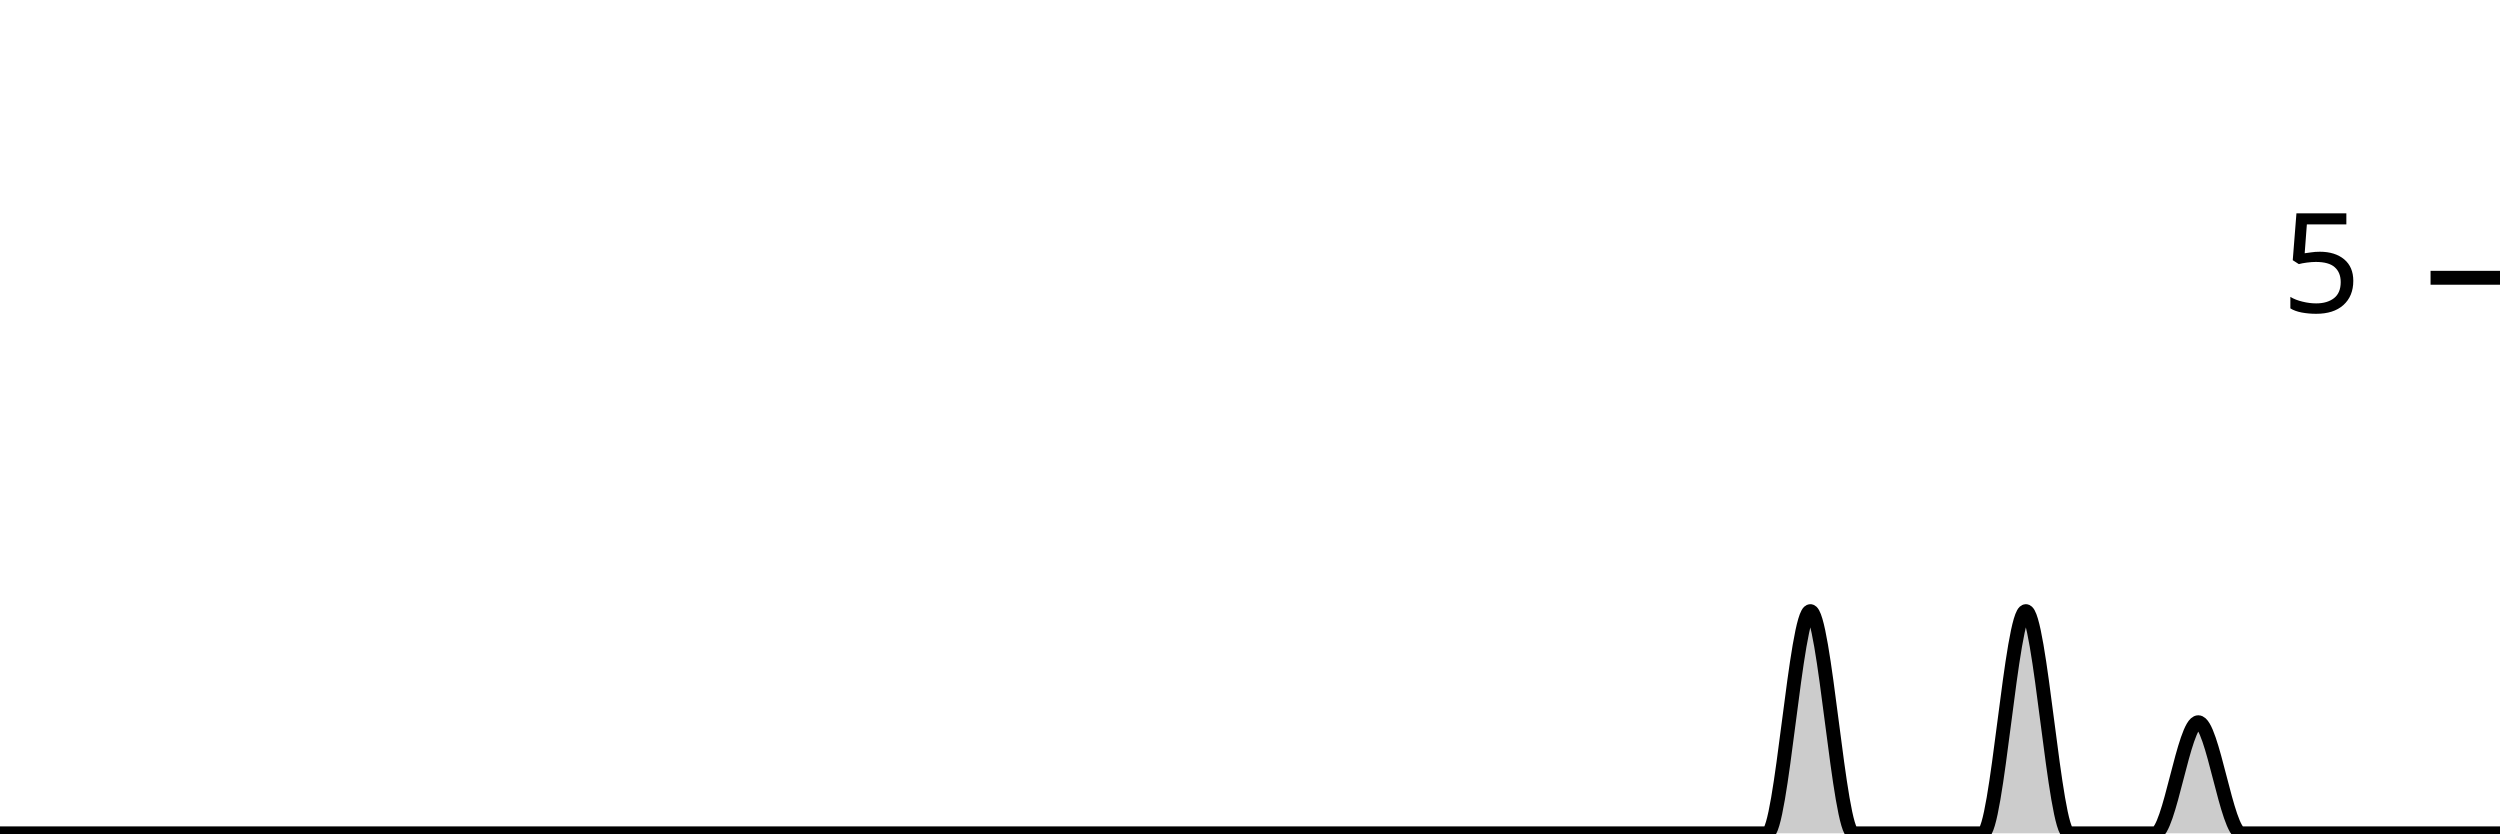
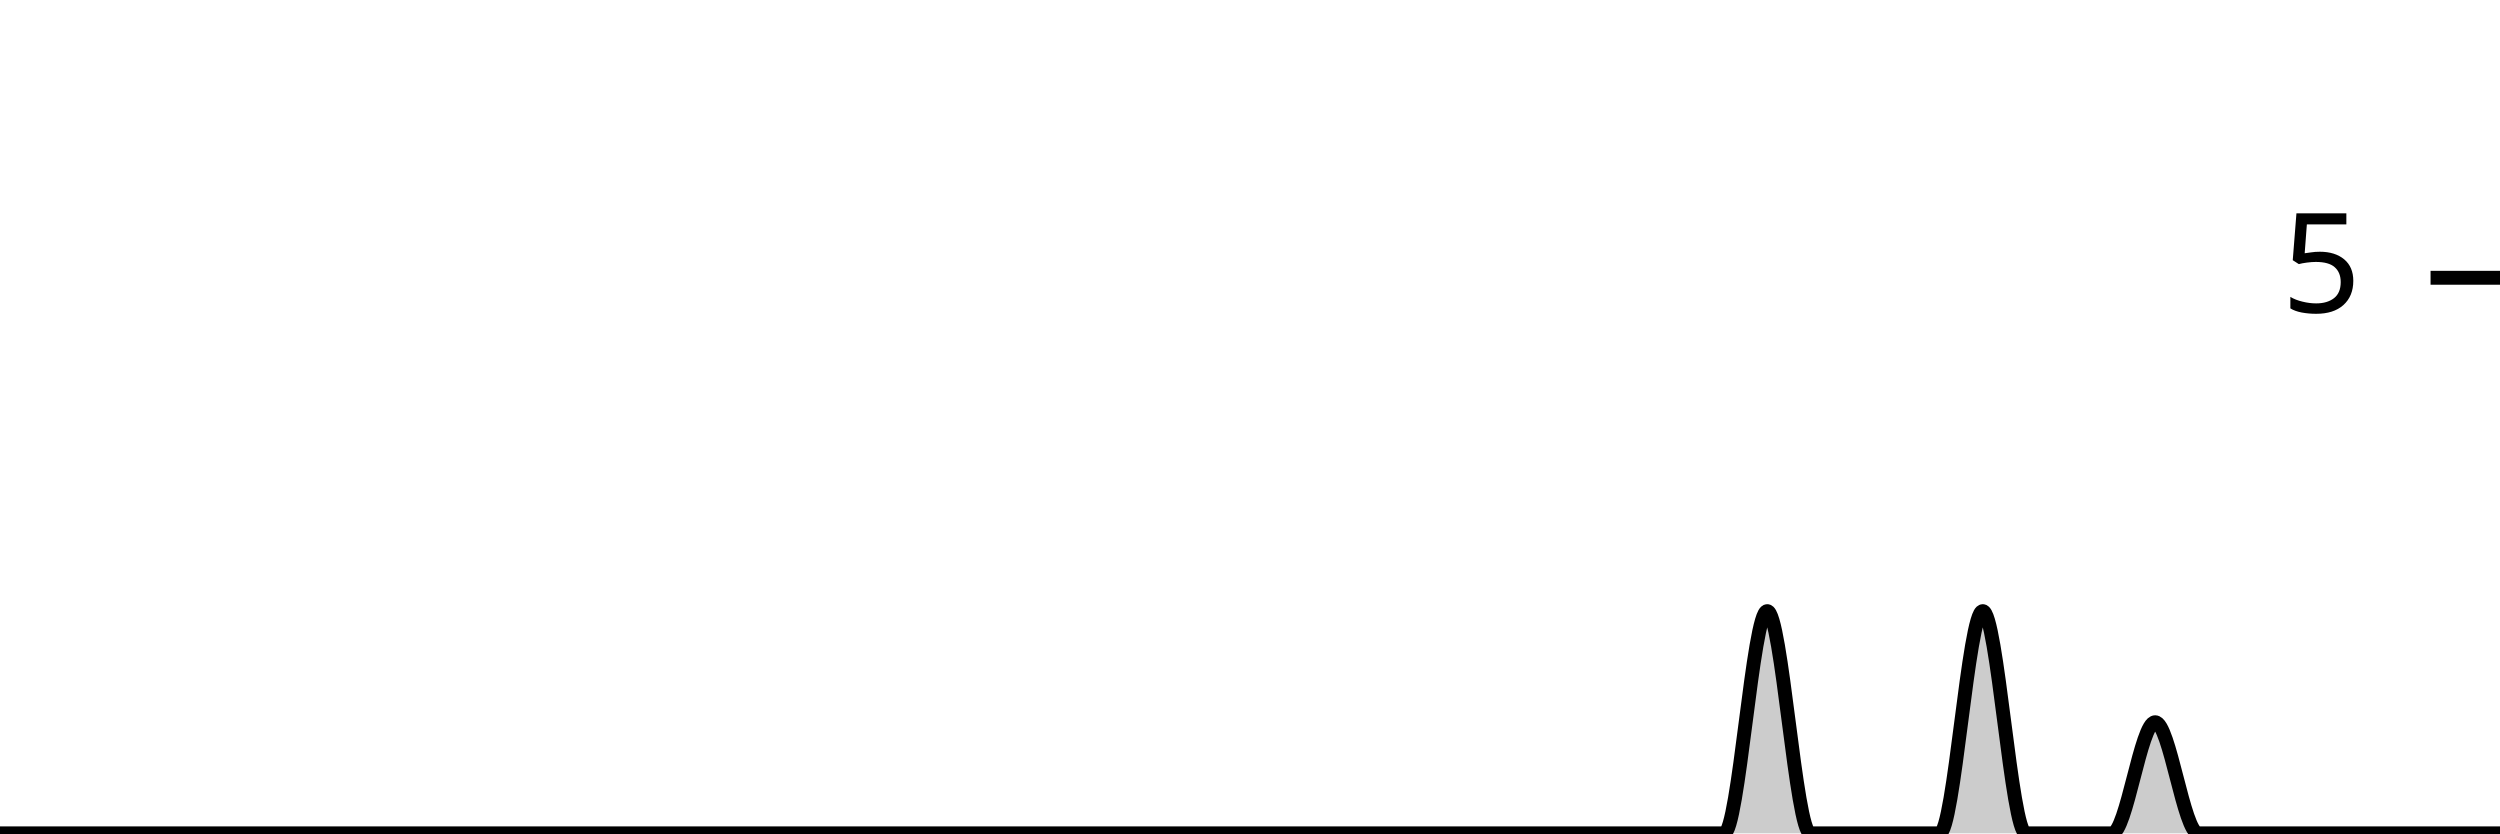
<svg xmlns="http://www.w3.org/2000/svg" viewBox="0 0 180 60">
  <g transform="translate(0,20)">
-     <path class="area" fill="rgba(0, 0, 0, 0.2)" d="M0,40C1.034,40,2.069,40,3.103,40C4.138,40,5.172,40,6.207,40C7.241,40,8.276,40,9.31,40C10.345,40,11.379,40,12.414,40C13.448,40,14.483,40,15.517,40C16.552,40,17.586,40,18.621,40C19.655,40,20.69,40,21.724,40C22.759,40,23.793,40,24.828,40C25.862,40,26.897,40,27.931,40C28.966,40,30,40,31.034,40C32.069,40,33.103,40,34.138,40C35.172,40,36.207,40,37.241,40C38.276,40,39.31,40,40.345,40C41.379,40,42.414,40,43.448,40C44.483,40,45.517,40,46.552,40C47.586,40,48.621,40,49.655,40C50.69,40,51.724,40,52.759,40C53.793,40,54.828,40,55.862,40C56.897,40,57.931,40,58.966,40C60,40,61.034,40,62.069,40C63.103,40,64.138,40,65.172,40C66.207,40,67.241,40,68.276,40C69.31,40,70.345,40,71.379,40C72.414,40,73.448,40,74.483,40C75.517,40,76.552,40,77.586,40C78.621,40,79.655,40,80.69,40C81.724,40,82.759,40,83.793,40C84.828,40,85.862,40,86.897,40C87.931,40,88.966,40,90,40C91.034,40,92.069,40,93.103,40C94.138,40,95.172,40,96.207,40C97.241,40,98.276,40,99.31,40C100.345,40,101.379,40,102.414,40C103.448,40,104.483,40,105.517,40C106.552,40,107.586,40,108.621,40C109.655,40,110.69,40,111.724,40C112.759,40,113.793,40,114.828,40C115.862,40,116.897,40,117.931,40C118.966,40,120,40,121.034,40C122.069,40,123.103,40,124.138,40C125.172,40,126.207,40,127.241,40C128.276,40,129.31,24,130.345,24C131.379,24,132.414,40,133.448,40C134.483,40,135.517,40,136.552,40C137.586,40,138.621,40,139.655,40C140.69,40,141.724,40,142.759,40C143.793,40,144.828,24,145.862,24C146.897,24,147.931,40,148.966,40C150,40,151.034,40,152.069,40C153.103,40,154.138,40,155.172,40C156.207,40,157.241,32,158.276,32C159.31,32,160.345,40,161.379,40C162.414,40,163.448,40,164.483,40C165.517,40,166.552,40,167.586,40C168.621,40,169.655,40,170.69,40C171.724,40,172.759,40,173.793,40C174.828,40,175.862,40,176.897,40C177.931,40,178.966,40,180,40L180,40C178.966,40,177.931,40,176.897,40C175.862,40,174.828,40,173.793,40C172.759,40,171.724,40,170.69,40C169.655,40,168.621,40,167.586,40C166.552,40,165.517,40,164.483,40C163.448,40,162.414,40,161.379,40C160.345,40,159.31,40,158.276,40C157.241,40,156.207,40,155.172,40C154.138,40,153.103,40,152.069,40C151.034,40,150,40,148.966,40C147.931,40,146.897,40,145.862,40C144.828,40,143.793,40,142.759,40C141.724,40,140.69,40,139.655,40C138.621,40,137.586,40,136.552,40C135.517,40,134.483,40,133.448,40C132.414,40,131.379,40,130.345,40C129.31,40,128.276,40,127.241,40C126.207,40,125.172,40,124.138,40C123.103,40,122.069,40,121.034,40C120,40,118.966,40,117.931,40C116.897,40,115.862,40,114.828,40C113.793,40,112.759,40,111.724,40C110.69,40,109.655,40,108.621,40C107.586,40,106.552,40,105.517,40C104.483,40,103.448,40,102.414,40C101.379,40,100.345,40,99.31,40C98.276,40,97.241,40,96.207,40C95.172,40,94.138,40,93.103,40C92.069,40,91.034,40,90,40C88.966,40,87.931,40,86.897,40C85.862,40,84.828,40,83.793,40C82.759,40,81.724,40,80.69,40C79.655,40,78.621,40,77.586,40C76.552,40,75.517,40,74.483,40C73.448,40,72.414,40,71.379,40C70.345,40,69.31,40,68.276,40C67.241,40,66.207,40,65.172,40C64.138,40,63.103,40,62.069,40C61.034,40,60,40,58.966,40C57.931,40,56.897,40,55.862,40C54.828,40,53.793,40,52.759,40C51.724,40,50.69,40,49.655,40C48.621,40,47.586,40,46.552,40C45.517,40,44.483,40,43.448,40C42.414,40,41.379,40,40.345,40C39.31,40,38.276,40,37.241,40C36.207,40,35.172,40,34.138,40C33.103,40,32.069,40,31.034,40C30,40,28.966,40,27.931,40C26.897,40,25.862,40,24.828,40C23.793,40,22.759,40,21.724,40C20.69,40,19.655,40,18.621,40C17.586,40,16.552,40,15.517,40C14.483,40,13.448,40,12.414,40C11.379,40,10.345,40,9.31,40C8.276,40,7.241,40,6.207,40C5.172,40,4.138,40,3.103,40C2.069,40,1.034,40,0,40Z" />
-     <path class="line" stroke="black" fill="none" d="M0,40C1.034,40,2.069,40,3.103,40C4.138,40,5.172,40,6.207,40C7.241,40,8.276,40,9.31,40C10.345,40,11.379,40,12.414,40C13.448,40,14.483,40,15.517,40C16.552,40,17.586,40,18.621,40C19.655,40,20.69,40,21.724,40C22.759,40,23.793,40,24.828,40C25.862,40,26.897,40,27.931,40C28.966,40,30,40,31.034,40C32.069,40,33.103,40,34.138,40C35.172,40,36.207,40,37.241,40C38.276,40,39.31,40,40.345,40C41.379,40,42.414,40,43.448,40C44.483,40,45.517,40,46.552,40C47.586,40,48.621,40,49.655,40C50.69,40,51.724,40,52.759,40C53.793,40,54.828,40,55.862,40C56.897,40,57.931,40,58.966,40C60,40,61.034,40,62.069,40C63.103,40,64.138,40,65.172,40C66.207,40,67.241,40,68.276,40C69.31,40,70.345,40,71.379,40C72.414,40,73.448,40,74.483,40C75.517,40,76.552,40,77.586,40C78.621,40,79.655,40,80.69,40C81.724,40,82.759,40,83.793,40C84.828,40,85.862,40,86.897,40C87.931,40,88.966,40,90,40C91.034,40,92.069,40,93.103,40C94.138,40,95.172,40,96.207,40C97.241,40,98.276,40,99.31,40C100.345,40,101.379,40,102.414,40C103.448,40,104.483,40,105.517,40C106.552,40,107.586,40,108.621,40C109.655,40,110.69,40,111.724,40C112.759,40,113.793,40,114.828,40C115.862,40,116.897,40,117.931,40C118.966,40,120,40,121.034,40C122.069,40,123.103,40,124.138,40C125.172,40,126.207,40,127.241,40C128.276,40,129.31,24,130.345,24C131.379,24,132.414,40,133.448,40C134.483,40,135.517,40,136.552,40C137.586,40,138.621,40,139.655,40C140.69,40,141.724,40,142.759,40C143.793,40,144.828,24,145.862,24C146.897,24,147.931,40,148.966,40C150,40,151.034,40,152.069,40C153.103,40,154.138,40,155.172,40C156.207,40,157.241,32,158.276,32C159.31,32,160.345,40,161.379,40C162.414,40,163.448,40,164.483,40C165.517,40,166.552,40,167.586,40C168.621,40,169.655,40,170.69,40C171.724,40,172.759,40,173.793,40C174.828,40,175.862,40,176.897,40C177.931,40,178.966,40,180,40" />
+     <path class="area" fill="rgba(0, 0, 0, 0.2)" d="M0,40C1.034,40,2.069,40,3.103,40C4.138,40,5.172,40,6.207,40C7.241,40,8.276,40,9.31,40C10.345,40,11.379,40,12.414,40C13.448,40,14.483,40,15.517,40C16.552,40,17.586,40,18.621,40C19.655,40,20.69,40,21.724,40C22.759,40,23.793,40,24.828,40C25.862,40,26.897,40,27.931,40C28.966,40,30,40,31.034,40C32.069,40,33.103,40,34.138,40C35.172,40,36.207,40,37.241,40C38.276,40,39.31,40,40.345,40C41.379,40,42.414,40,43.448,40C44.483,40,45.517,40,46.552,40C47.586,40,48.621,40,49.655,40C50.69,40,51.724,40,52.759,40C53.793,40,54.828,40,55.862,40C56.897,40,57.931,40,58.966,40C60,40,61.034,40,62.069,40C63.103,40,64.138,40,65.172,40C66.207,40,67.241,40,68.276,40C69.31,40,70.345,40,71.379,40C72.414,40,73.448,40,74.483,40C75.517,40,76.552,40,77.586,40C78.621,40,79.655,40,80.69,40C81.724,40,82.759,40,83.793,40C84.828,40,85.862,40,86.897,40C87.931,40,88.966,40,90,40C91.034,40,92.069,40,93.103,40C94.138,40,95.172,40,96.207,40C97.241,40,98.276,40,99.31,40C100.345,40,101.379,40,102.414,40C103.448,40,104.483,40,105.517,40C106.552,40,107.586,40,108.621,40C109.655,40,110.69,40,111.724,40C112.759,40,113.793,40,114.828,40C115.862,40,116.897,40,117.931,40C118.966,40,120,40,121.034,40C122.069,40,123.103,40,124.138,40C125.172,40,126.207,24,127.241,24C128.276,24,129.31,40,130.345,40C131.379,40,132.414,40,133.448,40C134.483,40,135.517,40,136.552,40C137.586,40,138.621,40,139.655,40C140.69,40,141.724,24,142.759,24C143.793,24,144.828,40,145.862,40C146.897,40,147.931,40,148.966,40C150,40,151.034,40,152.069,40C153.103,40,154.138,32,155.172,32C156.207,32,157.241,40,158.276,40C159.31,40,160.345,40,161.379,40C162.414,40,163.448,40,164.483,40C165.517,40,166.552,40,167.586,40C168.621,40,169.655,40,170.69,40C171.724,40,172.759,40,173.793,40C174.828,40,175.862,40,176.897,40C177.931,40,178.966,40,180,40L180,40C178.966,40,177.931,40,176.897,40C175.862,40,174.828,40,173.793,40C172.759,40,171.724,40,170.69,40C169.655,40,168.621,40,167.586,40C166.552,40,165.517,40,164.483,40C163.448,40,162.414,40,161.379,40C160.345,40,159.31,40,158.276,40C157.241,40,156.207,40,155.172,40C154.138,40,153.103,40,152.069,40C151.034,40,150,40,148.966,40C147.931,40,146.897,40,145.862,40C144.828,40,143.793,40,142.759,40C141.724,40,140.69,40,139.655,40C138.621,40,137.586,40,136.552,40C135.517,40,134.483,40,133.448,40C132.414,40,131.379,40,130.345,40C129.31,40,128.276,40,127.241,40C126.207,40,125.172,40,124.138,40C123.103,40,122.069,40,121.034,40C120,40,118.966,40,117.931,40C116.897,40,115.862,40,114.828,40C113.793,40,112.759,40,111.724,40C110.69,40,109.655,40,108.621,40C107.586,40,106.552,40,105.517,40C104.483,40,103.448,40,102.414,40C101.379,40,100.345,40,99.31,40C98.276,40,97.241,40,96.207,40C95.172,40,94.138,40,93.103,40C92.069,40,91.034,40,90,40C88.966,40,87.931,40,86.897,40C85.862,40,84.828,40,83.793,40C82.759,40,81.724,40,80.69,40C79.655,40,78.621,40,77.586,40C76.552,40,75.517,40,74.483,40C73.448,40,72.414,40,71.379,40C70.345,40,69.31,40,68.276,40C67.241,40,66.207,40,65.172,40C64.138,40,63.103,40,62.069,40C61.034,40,60,40,58.966,40C57.931,40,56.897,40,55.862,40C54.828,40,53.793,40,52.759,40C51.724,40,50.69,40,49.655,40C48.621,40,47.586,40,46.552,40C45.517,40,44.483,40,43.448,40C42.414,40,41.379,40,40.345,40C39.31,40,38.276,40,37.241,40C36.207,40,35.172,40,34.138,40C33.103,40,32.069,40,31.034,40C30,40,28.966,40,27.931,40C26.897,40,25.862,40,24.828,40C23.793,40,22.759,40,21.724,40C20.69,40,19.655,40,18.621,40C17.586,40,16.552,40,15.517,40C14.483,40,13.448,40,12.414,40C11.379,40,10.345,40,9.31,40C8.276,40,7.241,40,6.207,40C5.172,40,4.138,40,3.103,40C2.069,40,1.034,40,0,40Z" />
+     <path class="line" stroke="black" fill="none" d="M0,40C1.034,40,2.069,40,3.103,40C4.138,40,5.172,40,6.207,40C7.241,40,8.276,40,9.31,40C10.345,40,11.379,40,12.414,40C13.448,40,14.483,40,15.517,40C16.552,40,17.586,40,18.621,40C19.655,40,20.69,40,21.724,40C22.759,40,23.793,40,24.828,40C25.862,40,26.897,40,27.931,40C28.966,40,30,40,31.034,40C32.069,40,33.103,40,34.138,40C35.172,40,36.207,40,37.241,40C38.276,40,39.31,40,40.345,40C41.379,40,42.414,40,43.448,40C44.483,40,45.517,40,46.552,40C47.586,40,48.621,40,49.655,40C50.69,40,51.724,40,52.759,40C53.793,40,54.828,40,55.862,40C56.897,40,57.931,40,58.966,40C60,40,61.034,40,62.069,40C63.103,40,64.138,40,65.172,40C66.207,40,67.241,40,68.276,40C69.31,40,70.345,40,71.379,40C72.414,40,73.448,40,74.483,40C75.517,40,76.552,40,77.586,40C78.621,40,79.655,40,80.69,40C81.724,40,82.759,40,83.793,40C84.828,40,85.862,40,86.897,40C87.931,40,88.966,40,90,40C91.034,40,92.069,40,93.103,40C94.138,40,95.172,40,96.207,40C97.241,40,98.276,40,99.31,40C100.345,40,101.379,40,102.414,40C103.448,40,104.483,40,105.517,40C106.552,40,107.586,40,108.621,40C109.655,40,110.69,40,111.724,40C112.759,40,113.793,40,114.828,40C115.862,40,116.897,40,117.931,40C118.966,40,120,40,121.034,40C122.069,40,123.103,40,124.138,40C125.172,40,126.207,24,127.241,24C128.276,24,129.31,40,130.345,40C131.379,40,132.414,40,133.448,40C134.483,40,135.517,40,136.552,40C137.586,40,138.621,40,139.655,40C140.69,40,141.724,24,142.759,24C143.793,24,144.828,40,145.862,40C146.897,40,147.931,40,148.966,40C150,40,151.034,40,152.069,40C153.103,40,154.138,32,155.172,32C156.207,32,157.241,40,158.276,40C159.31,40,160.345,40,161.379,40C162.414,40,163.448,40,164.483,40C165.517,40,166.552,40,167.586,40C168.621,40,169.655,40,170.69,40C171.724,40,172.759,40,173.793,40C174.828,40,175.862,40,176.897,40C177.931,40,178.966,40,180,40" />
    <path class="axis-ceiling" stroke-width="1" stroke="black" fill="none" d="M175,0L180,0" />
    <text class="axis-ceiling-label" font-family="sans-serif" text-anchor="end" font-size="10px" x="170" y="2.5">5</text>
  </g>
</svg>
